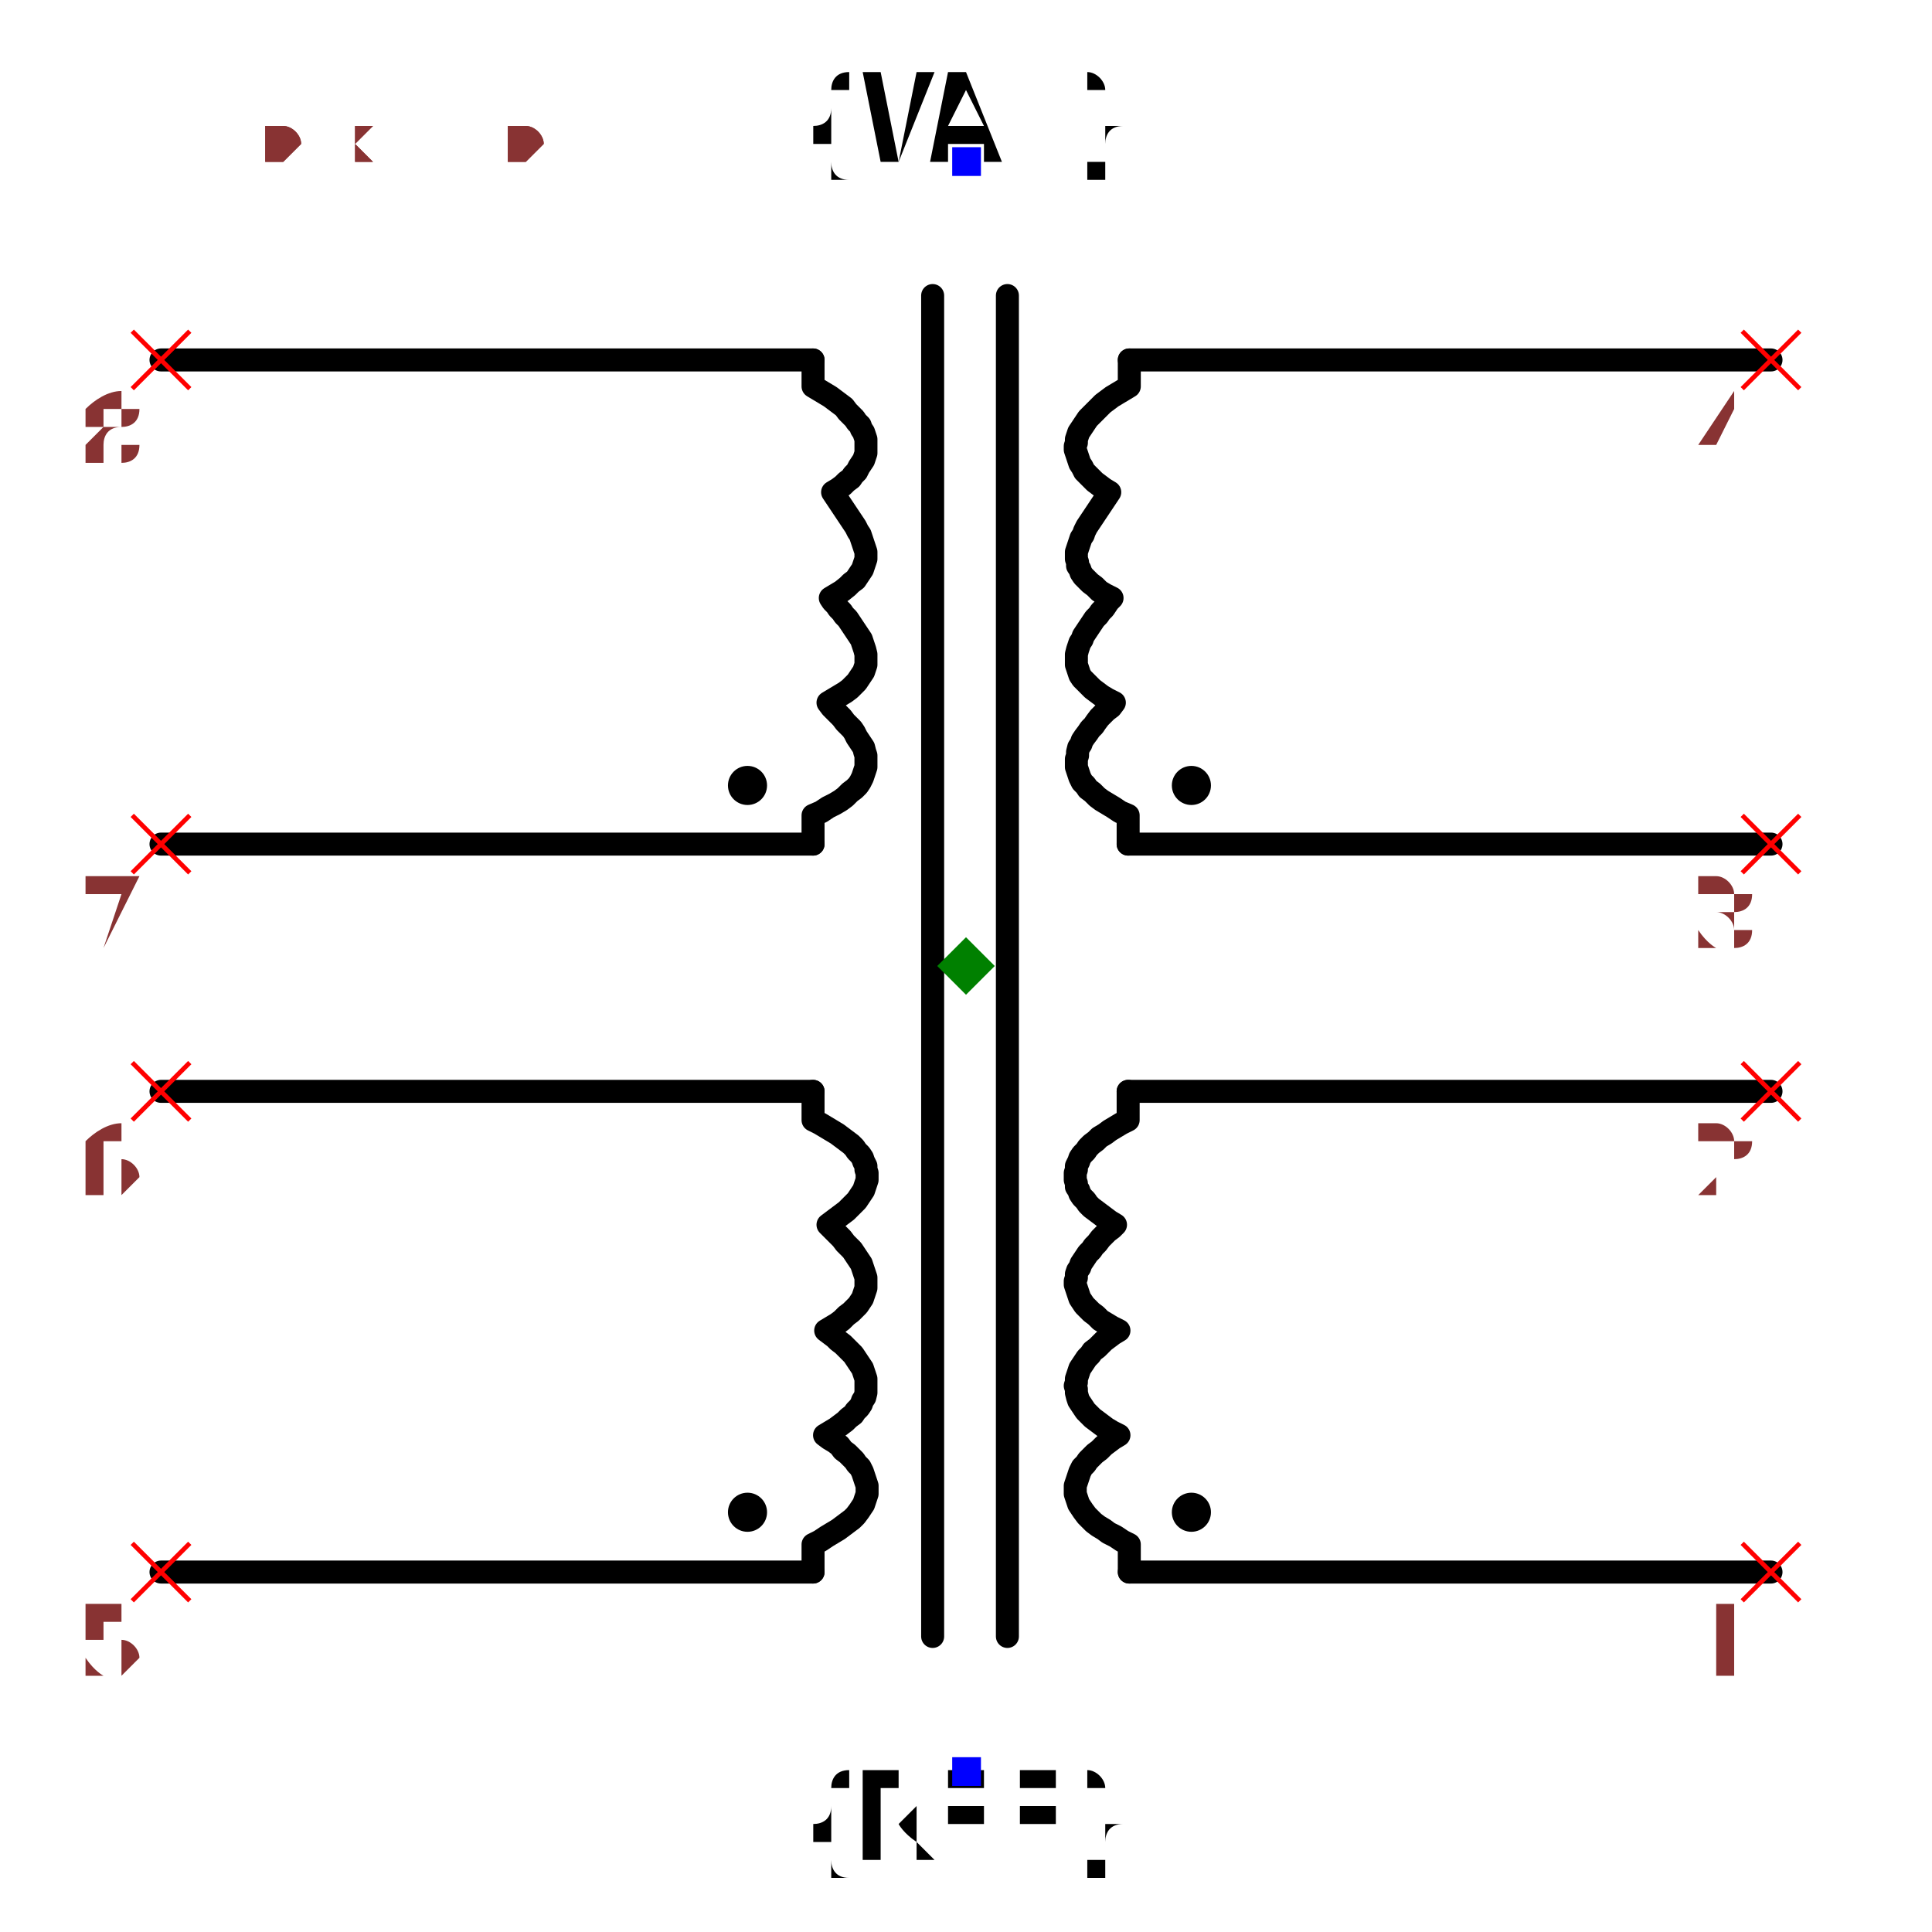
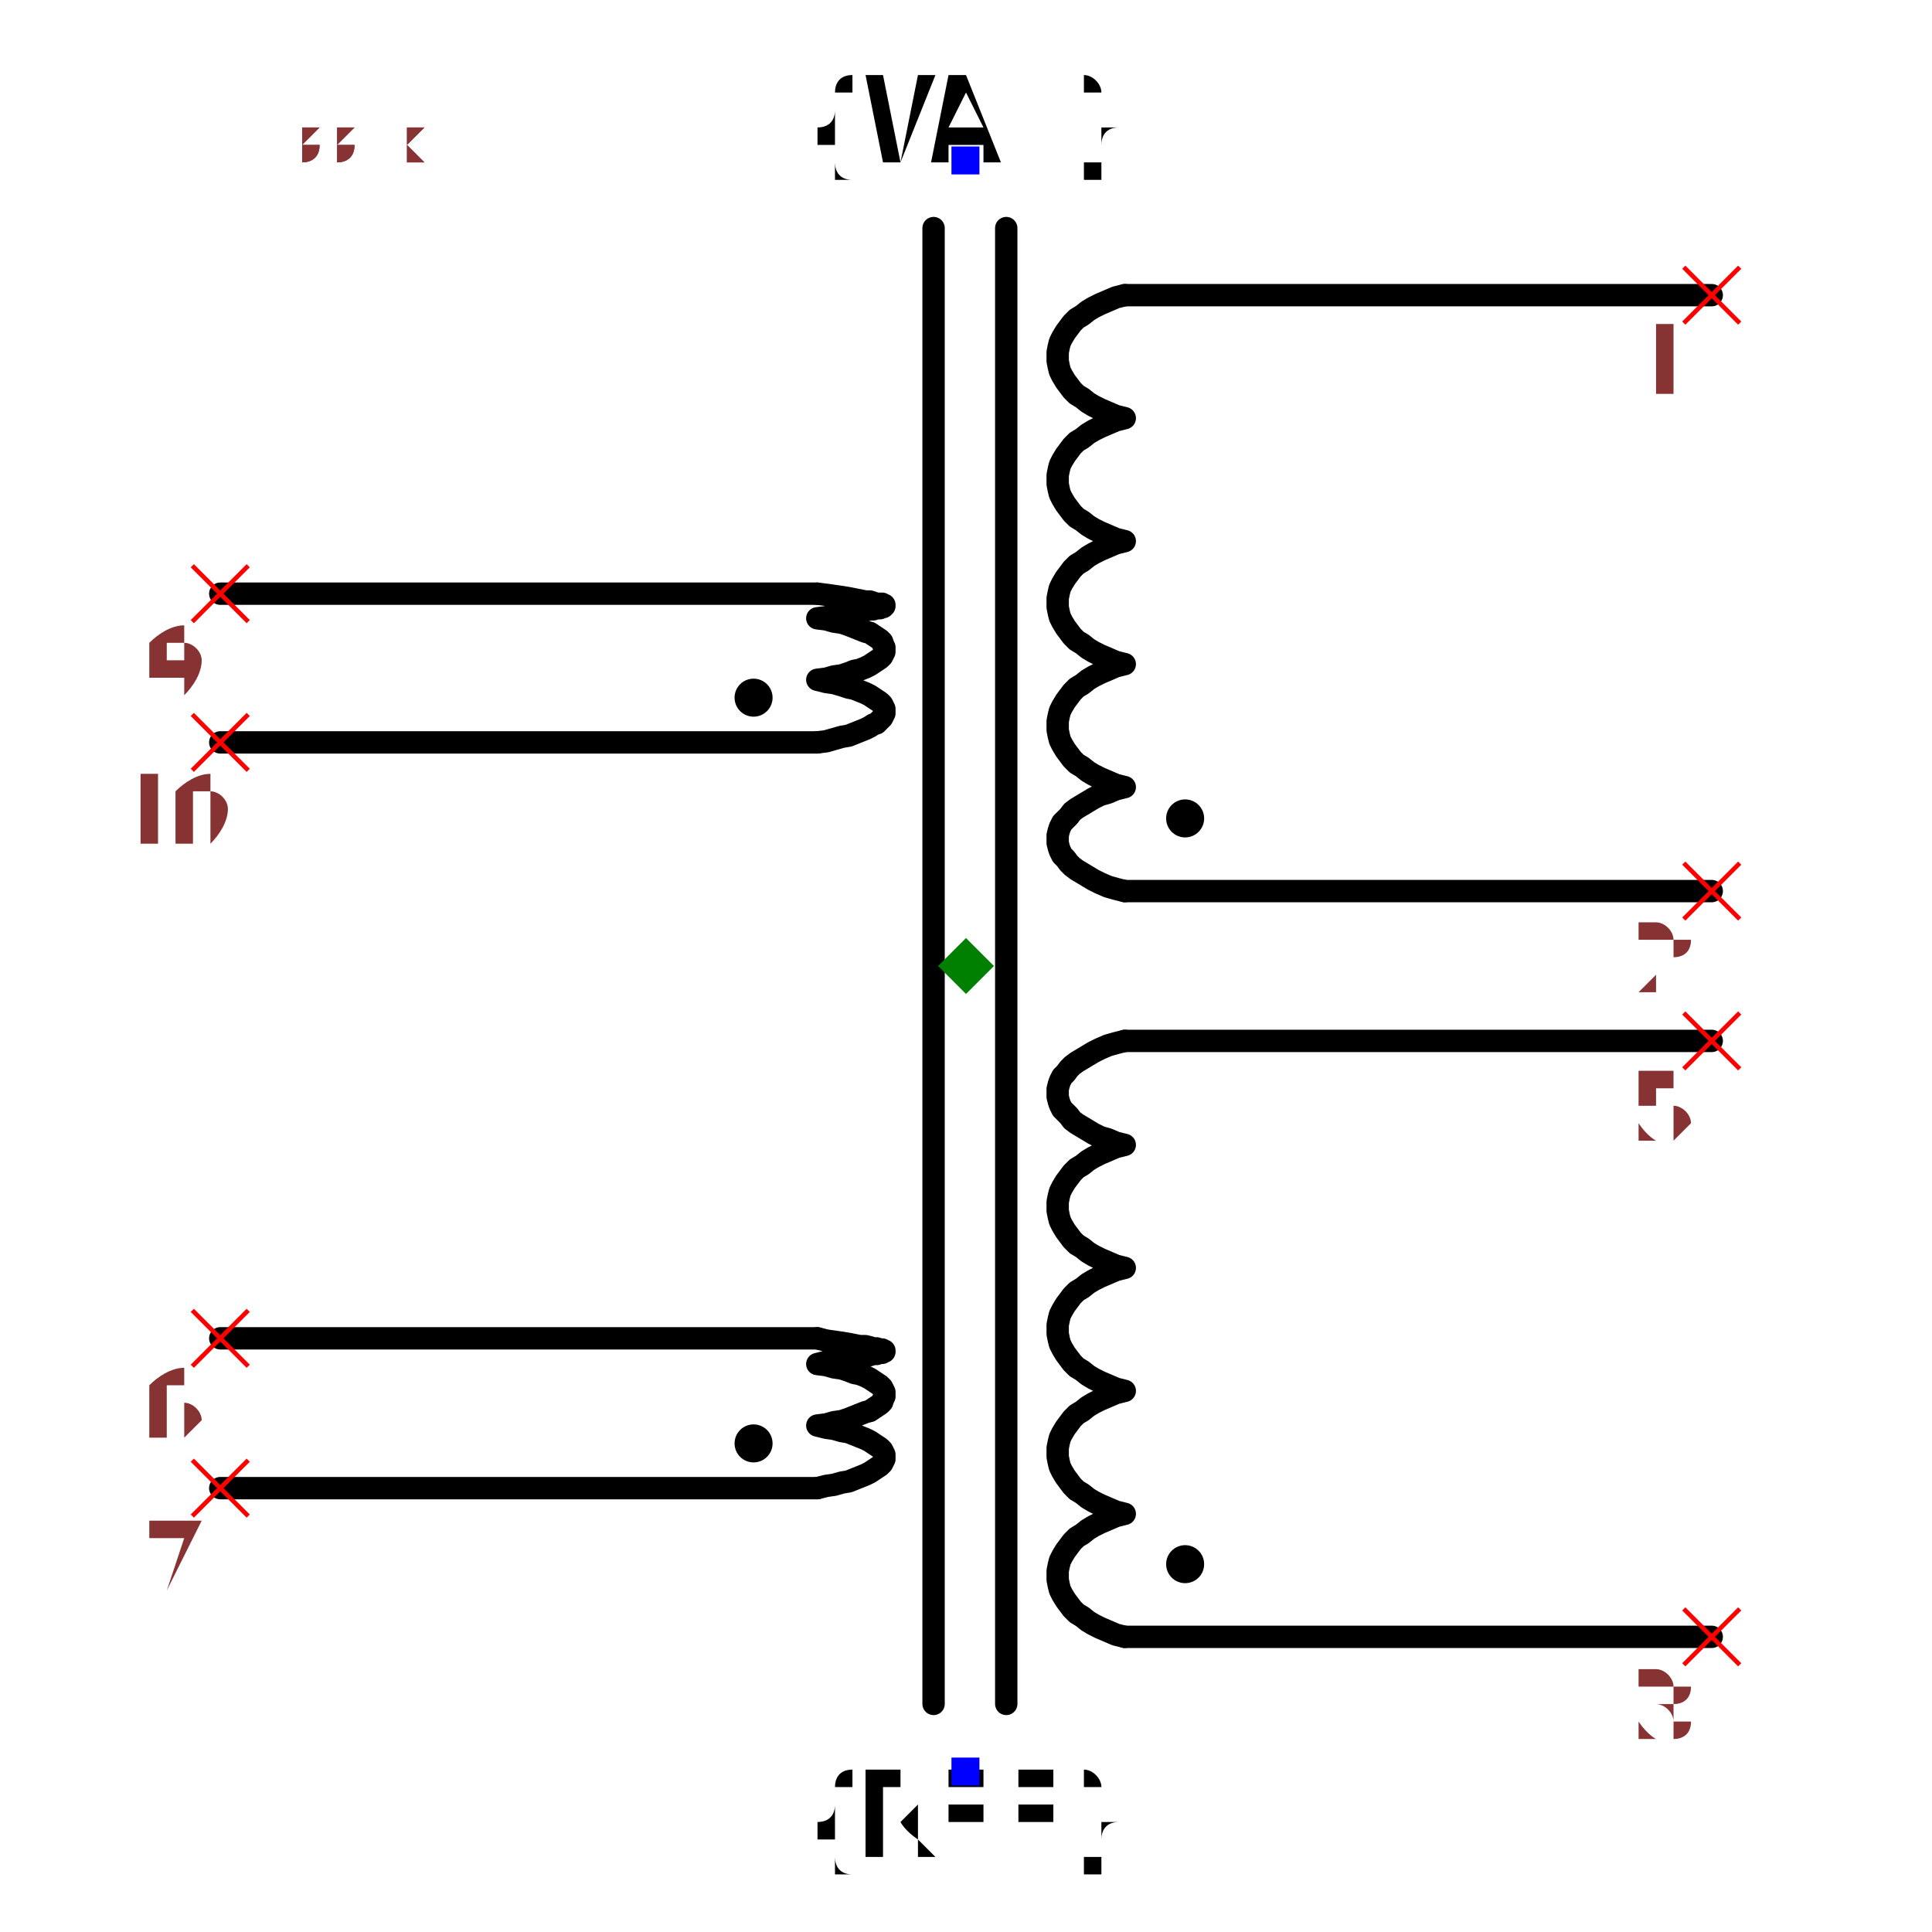
- <svg xmlns="http://www.w3.org/2000/svg" width="150" height="150" viewBox="-0.84 -0.84 1.68 1.68">
-   <path d="M0.7,0.527 L0.142,0.527" fill="none" stroke="black" stroke-width="0.02" stroke-linecap="round" stroke-linejoin="round" />
-   <path d="M0.142,0.527 L0.142,0.503 L0.142,0.503 L0.136,0.5 L0.13,0.496 L0.124,0.493 L0.12,0.49 L0.115,0.487 L0.111,0.484 L0.108,0.481 L0.105,0.478 L0.102,0.474 L0.1,0.471 L0.098,0.468 L0.097,0.465 L0.096,0.462 L0.095,0.459 L0.095,0.455 L0.095,0.452 L0.096,0.449 L0.097,0.446 L0.098,0.443 L0.099,0.44 L0.101,0.436 L0.104,0.433 L0.106,0.43 L0.109,0.427 L0.112,0.424 L0.116,0.421 L0.12,0.417 L0.124,0.414 L0.128,0.411 L0.133,0.408 L0.133,0.408 L0.133,0.408 L0.127,0.405 L0.122,0.402 L0.118,0.399 L0.114,0.396 L0.11,0.393 L0.107,0.39 L0.104,0.387 L0.102,0.384 L0.1,0.381 L0.098,0.378 L0.097,0.375 L0.096,0.371 L0.096,0.368 L0.095,0.365 L0.096,0.362 L0.096,0.359 L0.097,0.356 L0.098,0.353 L0.099,0.35 L0.101,0.347 L0.103,0.344 L0.105,0.341 L0.108,0.338 L0.11,0.335 L0.114,0.332 L0.117,0.329 L0.12,0.326 L0.124,0.323 L0.128,0.32 L0.133,0.317 L0.133,0.317 L0.133,0.317 L0.127,0.314 L0.122,0.311 L0.117,0.308 L0.113,0.304 L0.109,0.301 L0.106,0.298 L0.103,0.295 L0.101,0.292 L0.099,0.289 L0.098,0.286 L0.097,0.283 L0.096,0.28 L0.095,0.277 L0.095,0.274 L0.096,0.271 L0.096,0.268 L0.097,0.265 L0.099,0.262 L0.1,0.259 L0.102,0.256 L0.104,0.253 L0.106,0.25 L0.109,0.247 L0.111,0.244 L0.114,0.241 L0.117,0.237 L0.12,0.234 L0.123,0.231 L0.127,0.228 L0.13,0.225 L0.13,0.225 L0.13,0.225 L0.125,0.222 L0.121,0.219 L0.117,0.216 L0.113,0.213 L0.109,0.21 L0.106,0.207 L0.104,0.204 L0.101,0.201 L0.099,0.198 L0.098,0.195 L0.096,0.192 L0.096,0.189 L0.095,0.186 L0.095,0.183 L0.095,0.18 L0.096,0.177 L0.096,0.174 L0.098,0.17 L0.099,0.167 L0.101,0.164 L0.104,0.161 L0.106,0.158 L0.109,0.155 L0.113,0.152 L0.116,0.149 L0.121,0.146 L0.125,0.143 L0.13,0.14 L0.135,0.137 L0.141,0.134 L0.141,0.134 L0.141,0.109" fill="none" stroke="black" stroke-width="0.02" stroke-linecap="round" stroke-linejoin="round" />
-   <path d="M0.141,0.109 L0.7,0.109" fill="none" stroke="black" stroke-width="0.02" stroke-linecap="round" stroke-linejoin="round" />
-   <path d="M0.7,-0.106 L0.141,-0.106" fill="none" stroke="black" stroke-width="0.02" stroke-linecap="round" stroke-linejoin="round" />
-   <path d="M0.141,-0.106 L0.141,-0.131 L0.141,-0.131 L0.134,-0.134 L0.128,-0.138 L0.123,-0.141 L0.118,-0.144 L0.114,-0.147 L0.11,-0.151 L0.106,-0.154 L0.104,-0.157 L0.101,-0.16 L0.099,-0.164 L0.098,-0.167 L0.097,-0.17 L0.096,-0.173 L0.096,-0.177 L0.096,-0.18 L0.097,-0.183 L0.097,-0.186 L0.098,-0.19 L0.1,-0.193 L0.101,-0.196 L0.103,-0.199 L0.106,-0.203 L0.108,-0.206 L0.111,-0.209 L0.113,-0.212 L0.116,-0.216 L0.119,-0.219 L0.122,-0.222 L0.126,-0.225 L0.129,-0.229 L0.129,-0.229 L0.129,-0.229 L0.123,-0.232 L0.118,-0.235 L0.114,-0.238 L0.11,-0.241 L0.107,-0.244 L0.104,-0.247 L0.101,-0.25 L0.099,-0.253 L0.098,-0.256 L0.097,-0.259 L0.096,-0.262 L0.096,-0.265 L0.096,-0.268 L0.096,-0.271 L0.097,-0.275 L0.098,-0.278 L0.099,-0.281 L0.101,-0.284 L0.102,-0.287 L0.104,-0.29 L0.106,-0.293 L0.108,-0.296 L0.11,-0.299 L0.112,-0.302 L0.115,-0.305 L0.117,-0.308 L0.12,-0.311 L0.122,-0.314 L0.124,-0.317 L0.127,-0.32 L0.127,-0.32 L0.127,-0.32 L0.121,-0.323 L0.116,-0.326 L0.112,-0.33 L0.108,-0.333 L0.105,-0.336 L0.102,-0.339 L0.1,-0.342 L0.099,-0.345 L0.097,-0.348 L0.097,-0.351 L0.096,-0.354 L0.096,-0.357 L0.096,-0.36 L0.097,-0.363 L0.098,-0.366 L0.099,-0.369 L0.1,-0.372 L0.102,-0.375 L0.103,-0.378 L0.105,-0.382 L0.107,-0.385 L0.109,-0.388 L0.111,-0.391 L0.113,-0.394 L0.115,-0.397 L0.117,-0.4 L0.119,-0.403 L0.121,-0.406 L0.123,-0.409 L0.125,-0.412 L0.125,-0.412 L0.125,-0.412 L0.12,-0.415 L0.116,-0.418 L0.112,-0.421 L0.109,-0.424 L0.106,-0.427 L0.103,-0.43 L0.101,-0.434 L0.099,-0.437 L0.098,-0.44 L0.097,-0.443 L0.096,-0.446 L0.095,-0.449 L0.095,-0.452 L0.096,-0.455 L0.096,-0.458 L0.097,-0.461 L0.098,-0.464 L0.1,-0.467 L0.102,-0.47 L0.104,-0.473 L0.106,-0.476 L0.109,-0.479 L0.112,-0.482 L0.116,-0.486 L0.119,-0.489 L0.123,-0.492 L0.127,-0.495 L0.132,-0.498 L0.137,-0.501 L0.142,-0.504 L0.142,-0.504 L0.142,-0.527" fill="none" stroke="black" stroke-width="0.02" stroke-linecap="round" stroke-linejoin="round" />
-   <path d="M0.142,-0.527 L0.7,-0.527" fill="none" stroke="black" stroke-width="0.02" stroke-linecap="round" stroke-linejoin="round" />
-   <path d="M-0.7,0.527 L-0.133,0.527" fill="none" stroke="black" stroke-width="0.02" stroke-linecap="round" stroke-linejoin="round" />
-   <path d="M-0.133,0.527 L-0.133,0.503 L-0.133,0.503 L-0.127,0.5 L-0.121,0.496 L-0.116,0.493 L-0.111,0.49 L-0.107,0.487 L-0.103,0.484 L-0.099,0.481 L-0.096,0.478 L-0.093,0.474 L-0.091,0.471 L-0.089,0.468 L-0.088,0.465 L-0.087,0.462 L-0.086,0.459 L-0.086,0.455 L-0.086,0.452 L-0.087,0.449 L-0.088,0.446 L-0.089,0.443 L-0.09,0.44 L-0.092,0.436 L-0.095,0.433 L-0.097,0.43 L-0.1,0.427 L-0.103,0.424 L-0.107,0.421 L-0.11,0.417 L-0.114,0.414 L-0.119,0.411 L-0.123,0.408 L-0.123,0.408 L-0.123,0.408 L-0.118,0.405 L-0.113,0.402 L-0.109,0.399 L-0.105,0.396 L-0.102,0.393 L-0.098,0.39 L-0.096,0.387 L-0.093,0.384 L-0.091,0.381 L-0.09,0.378 L-0.088,0.375 L-0.087,0.371 L-0.087,0.368 L-0.087,0.365 L-0.087,0.362 L-0.087,0.359 L-0.088,0.356 L-0.089,0.353 L-0.09,0.35 L-0.092,0.347 L-0.094,0.344 L-0.096,0.341 L-0.098,0.338 L-0.101,0.335 L-0.104,0.332 L-0.107,0.329 L-0.111,0.326 L-0.114,0.323 L-0.118,0.32 L-0.122,0.317 L-0.122,0.317 L-0.122,0.317 L-0.117,0.314 L-0.112,0.311 L-0.108,0.308 L-0.104,0.304 L-0.1,0.301 L-0.097,0.298 L-0.094,0.295 L-0.092,0.292 L-0.09,0.289 L-0.089,0.286 L-0.088,0.283 L-0.087,0.28 L-0.087,0.277 L-0.087,0.274 L-0.087,0.271 L-0.088,0.268 L-0.089,0.265 L-0.09,0.262 L-0.091,0.259 L-0.093,0.256 L-0.095,0.253 L-0.097,0.25 L-0.099,0.247 L-0.102,0.244 L-0.105,0.241 L-0.108,0.237 L-0.111,0.234 L-0.114,0.231 L-0.117,0.228 L-0.12,0.225 L-0.12,0.225 L-0.12,0.225 L-0.116,0.222 L-0.112,0.219 L-0.108,0.216 L-0.104,0.213 L-0.101,0.21 L-0.098,0.207 L-0.095,0.204 L-0.093,0.201 L-0.091,0.198 L-0.089,0.195 L-0.088,0.192 L-0.087,0.189 L-0.086,0.186 L-0.086,0.183 L-0.086,0.18 L-0.087,0.177 L-0.087,0.174 L-0.089,0.17 L-0.09,0.167 L-0.092,0.164 L-0.095,0.161 L-0.097,0.158 L-0.1,0.155 L-0.104,0.152 L-0.108,0.149 L-0.112,0.146 L-0.117,0.143 L-0.122,0.14 L-0.127,0.137 L-0.133,0.134 L-0.133,0.134 L-0.133,0.109" fill="none" stroke="black" stroke-width="0.02" stroke-linecap="round" stroke-linejoin="round" />
-   <path d="M-0.133,0.109 L-0.7,0.109" fill="none" stroke="black" stroke-width="0.02" stroke-linecap="round" stroke-linejoin="round" />
-   <path d="M-0.7,-0.106 L-0.133,-0.106" fill="none" stroke="black" stroke-width="0.02" stroke-linecap="round" stroke-linejoin="round" />
-   <path d="M-0.133,-0.106 L-0.133,-0.131 L-0.133,-0.131 L-0.126,-0.134 L-0.12,-0.138 L-0.114,-0.141 L-0.109,-0.144 L-0.105,-0.147 L-0.101,-0.151 L-0.097,-0.154 L-0.094,-0.157 L-0.092,-0.16 L-0.09,-0.164 L-0.089,-0.167 L-0.088,-0.17 L-0.087,-0.173 L-0.087,-0.177 L-0.087,-0.18 L-0.087,-0.183 L-0.088,-0.186 L-0.089,-0.19 L-0.091,-0.193 L-0.093,-0.196 L-0.095,-0.199 L-0.097,-0.203 L-0.099,-0.206 L-0.102,-0.209 L-0.105,-0.212 L-0.108,-0.216 L-0.111,-0.219 L-0.114,-0.222 L-0.117,-0.225 L-0.12,-0.229 L-0.12,-0.229 L-0.12,-0.229 L-0.115,-0.232 L-0.11,-0.235 L-0.105,-0.238 L-0.101,-0.241 L-0.098,-0.244 L-0.095,-0.247 L-0.093,-0.25 L-0.091,-0.253 L-0.089,-0.256 L-0.088,-0.259 L-0.087,-0.262 L-0.087,-0.265 L-0.087,-0.268 L-0.087,-0.271 L-0.088,-0.275 L-0.089,-0.278 L-0.09,-0.281 L-0.091,-0.284 L-0.093,-0.287 L-0.095,-0.29 L-0.097,-0.293 L-0.099,-0.296 L-0.101,-0.299 L-0.103,-0.302 L-0.106,-0.305 L-0.108,-0.308 L-0.111,-0.311 L-0.113,-0.314 L-0.116,-0.317 L-0.118,-0.32 L-0.118,-0.32 L-0.118,-0.32 L-0.113,-0.323 L-0.108,-0.326 L-0.103,-0.33 L-0.1,-0.333 L-0.096,-0.336 L-0.094,-0.339 L-0.092,-0.342 L-0.09,-0.345 L-0.089,-0.348 L-0.088,-0.351 L-0.087,-0.354 L-0.087,-0.357 L-0.087,-0.36 L-0.088,-0.363 L-0.089,-0.366 L-0.09,-0.369 L-0.091,-0.372 L-0.092,-0.375 L-0.094,-0.378 L-0.096,-0.382 L-0.098,-0.385 L-0.1,-0.388 L-0.102,-0.391 L-0.104,-0.394 L-0.106,-0.397 L-0.108,-0.4 L-0.11,-0.403 L-0.112,-0.406 L-0.114,-0.409 L-0.116,-0.412 L-0.116,-0.412 L-0.116,-0.412 L-0.111,-0.415 L-0.107,-0.418 L-0.104,-0.421 L-0.1,-0.424 L-0.098,-0.427 L-0.095,-0.43 L-0.093,-0.434 L-0.091,-0.437 L-0.089,-0.44 L-0.088,-0.443 L-0.087,-0.446 L-0.087,-0.449 L-0.087,-0.452 L-0.087,-0.455 L-0.087,-0.458 L-0.088,-0.461 L-0.089,-0.464 L-0.091,-0.467 L-0.092,-0.47 L-0.095,-0.473 L-0.097,-0.476 L-0.1,-0.479 L-0.103,-0.482 L-0.106,-0.486 L-0.11,-0.489 L-0.114,-0.492 L-0.118,-0.495 L-0.123,-0.498 L-0.128,-0.501 L-0.133,-0.504 L-0.133,-0.504 L-0.133,-0.527" fill="none" stroke="black" stroke-width="0.02" stroke-linecap="round" stroke-linejoin="round" />
-   <path d="M-0.133,-0.527 L-0.7,-0.527" fill="none" stroke="black" stroke-width="0.02" stroke-linecap="round" stroke-linejoin="round" />
-   <path d="M0.036,0.583 L0.036,-0.583" fill="none" stroke="black" stroke-width="0.02" stroke-linecap="round" stroke-linejoin="round" />
-   <path d="M-0.029,0.583 L-0.029,-0.583" fill="none" stroke="black" stroke-width="0.02" stroke-linecap="round" stroke-linejoin="round" />
-   <text x="3.0776988086534604e-16" y="0.7" dx="0" dy="0.075" text-anchor="middle" style="font: 0.1px monospace; fill: black">{REF}</text>
-   <rect x="-0.012" y="0.688" width="0.025" height="0.025" fill="blue" />
-   <text x="1.3631932898471658e-16" y="-0.7" dx="0" dy="0" text-anchor="middle" style="font: 0.1px monospace; fill: black">{VAL}</text>
-   <rect x="-0.012" y="-0.712" width="0.025" height="0.025" fill="blue" />
-   <circle cx="0.196" cy="0.475" r="0.017" fill="black" />
-   <circle cx="-0.19" cy="0.475" r="0.017" fill="black" />
-   <circle cx="0.196" cy="-0.157" r="0.017" fill="black" />
-   <circle cx="-0.19" cy="-0.157" r="0.017" fill="black" />
-   <line x1="0.675" y1="-0.552" x2="0.725" y2="-0.502" stroke="red" stroke-width="0.004" />
-   <line x1="0.675" y1="-0.502" x2="0.725" y2="-0.552" stroke="red" stroke-width="0.004" />
-   <text x="0.66" y="-0.437" text-anchor="middle" style="font: 0.08px monospace; fill: #833;">4</text>
-   <line x1="0.675" y1="-0.131" x2="0.725" y2="-0.081" stroke="red" stroke-width="0.004" />
-   <line x1="0.675" y1="-0.081" x2="0.725" y2="-0.131" stroke="red" stroke-width="0.004" />
-   <text x="0.66" y="-0.016" text-anchor="middle" style="font: 0.08px monospace; fill: #833;">3</text>
-   <line x1="0.675" y1="0.084" x2="0.725" y2="0.134" stroke="red" stroke-width="0.004" />
-   <line x1="0.675" y1="0.134" x2="0.725" y2="0.084" stroke="red" stroke-width="0.004" />
-   <text x="0.66" y="0.199" text-anchor="middle" style="font: 0.08px monospace; fill: #833;">2</text>
-   <line x1="0.675" y1="0.502" x2="0.725" y2="0.552" stroke="red" stroke-width="0.004" />
-   <line x1="0.675" y1="0.552" x2="0.725" y2="0.502" stroke="red" stroke-width="0.004" />
-   <text x="0.66" y="0.617" text-anchor="middle" style="font: 0.08px monospace; fill: #833;">1</text>
-   <line x1="-0.725" y1="-0.552" x2="-0.675" y2="-0.502" stroke="red" stroke-width="0.004" />
-   <line x1="-0.725" y1="-0.502" x2="-0.675" y2="-0.552" stroke="red" stroke-width="0.004" />
-   <text x="-0.74" y="-0.437" text-anchor="middle" style="font: 0.08px monospace; fill: #833;">8</text>
-   <line x1="-0.725" y1="-0.131" x2="-0.675" y2="-0.081" stroke="red" stroke-width="0.004" />
-   <line x1="-0.725" y1="-0.081" x2="-0.675" y2="-0.131" stroke="red" stroke-width="0.004" />
-   <text x="-0.74" y="-0.016" text-anchor="middle" style="font: 0.08px monospace; fill: #833;">7</text>
-   <line x1="-0.725" y1="0.084" x2="-0.675" y2="0.134" stroke="red" stroke-width="0.004" />
-   <line x1="-0.725" y1="0.134" x2="-0.675" y2="0.084" stroke="red" stroke-width="0.004" />
-   <text x="-0.74" y="0.199" text-anchor="middle" style="font: 0.08px monospace; fill: #833;">6</text>
-   <line x1="-0.725" y1="0.502" x2="-0.675" y2="0.552" stroke="red" stroke-width="0.004" />
-   <line x1="-0.725" y1="0.552" x2="-0.675" y2="0.502" stroke="red" stroke-width="0.004" />
-   <text x="-0.74" y="0.617" text-anchor="middle" style="font: 0.08px monospace; fill: #833;">5</text>
-   <path d="M 1.1102230246251565e-16 -0.025 L 0.025 1.1102230246251565e-16 L 1.1102230246251565e-16 0.025 L -0.025 1.1102230246251565e-16 Z" fill="green" />
-   <text x="-0.7" y="-0.7" style="font: 0.05px monospace; fill: #833;">1.40 x 1.40</text>
-   <text x="-0.7" y="-0.75" dy="-0.15" style="font: 0.05px monospace; fill: #833;">4 [primary2_end]</text>
-   <text x="-0.7" y="-0.8" dy="-0.15" style="font: 0.05px monospace; fill: #833;">3 [primary2_start]</text>
-   <text x="-0.7" y="-0.85" dy="-0.15" style="font: 0.05px monospace; fill: #833;">2 [primary1_end]</text>
-   <text x="-0.7" y="-0.9" dy="-0.15" style="font: 0.05px monospace; fill: #833;">1 [primary1_start]</text>
-   <text x="-0.7" y="-0.95" dy="-0.15" style="font: 0.05px monospace; fill: #833;">8 [secondary2_end]</text>
-   <text x="-0.7" y="-1" dy="-0.15" style="font: 0.05px monospace; fill: #833;">7 [secondary2_start]</text>
-   <text x="-0.7" y="-1.05" dy="-0.15" style="font: 0.05px monospace; fill: #833;">6 [secondary1_end]</text>
-   <text x="-0.7" y="-1.1" dy="-0.15" style="font: 0.05px monospace; fill: #833;">5 [secondary1_start]</text>
-   <text x="-0.7" y="-0.7" style="font: 0.05px monospace; fill: #833;">1.40 x 1.40</text>
-   <text x="-0.7" y="-0.75" dy="-0.15" style="font: 0.05px monospace; fill: #833;">4 [primary2_end]</text>
-   <text x="-0.7" y="-0.8" dy="-0.15" style="font: 0.05px monospace; fill: #833;">3 [primary2_start]</text>
-   <text x="-0.7" y="-0.85" dy="-0.15" style="font: 0.05px monospace; fill: #833;">2 [primary1_end]</text>
-   <text x="-0.7" y="-0.9" dy="-0.15" style="font: 0.05px monospace; fill: #833;">1 [primary1_start]</text>
-   <text x="-0.7" y="-0.95" dy="-0.15" style="font: 0.05px monospace; fill: #833;">8 [secondary2_end]</text>
-   <text x="-0.7" y="-1" dy="-0.15" style="font: 0.05px monospace; fill: #833;">7 [secondary2_start]</text>
-   <text x="-0.7" y="-1.05" dy="-0.15" style="font: 0.05px monospace; fill: #833;">6 [secondary1_end]</text>
-   <text x="-0.7" y="-1.1" dy="-0.15" style="font: 0.05px monospace; fill: #833;">5 [secondary1_start]</text>
+ <svg xmlns="http://www.w3.org/2000/svg" width="150" height="150" viewBox="-0.8 -0.864 1.6 1.728">
+   <path d="M0.667,0.6 L0.142,0.6" fill="none" stroke="black" stroke-width="0.02" stroke-linecap="round" stroke-linejoin="round" />
+   <path d="M0.142,0.6 L0.142,0.6 L0.134,0.598 L0.127,0.595 L0.12,0.592 L0.114,0.589 L0.109,0.586 L0.104,0.582 L0.099,0.579 L0.095,0.575 L0.092,0.571 L0.089,0.567 L0.086,0.562 L0.084,0.558 L0.083,0.554 L0.082,0.549 L0.082,0.545 L0.082,0.541 L0.083,0.536 L0.084,0.532 L0.086,0.528 L0.089,0.523 L0.092,0.519 L0.095,0.515 L0.099,0.511 L0.104,0.508 L0.109,0.504 L0.114,0.501 L0.12,0.498 L0.127,0.495 L0.134,0.492 L0.142,0.49 L0.142,0.49 L0.142,0.49 L0.134,0.488 L0.127,0.485 L0.12,0.482 L0.114,0.479 L0.109,0.476 L0.104,0.472 L0.099,0.469 L0.095,0.465 L0.092,0.461 L0.089,0.457 L0.086,0.452 L0.084,0.448 L0.083,0.444 L0.082,0.439 L0.082,0.435 L0.082,0.431 L0.083,0.426 L0.084,0.422 L0.086,0.418 L0.089,0.413 L0.092,0.409 L0.095,0.405 L0.099,0.401 L0.104,0.398 L0.109,0.394 L0.114,0.391 L0.12,0.388 L0.127,0.385 L0.134,0.382 L0.142,0.38 L0.142,0.38 L0.142,0.38 L0.134,0.378 L0.127,0.375 L0.12,0.372 L0.114,0.369 L0.109,0.366 L0.104,0.362 L0.099,0.359 L0.095,0.355 L0.092,0.351 L0.089,0.347 L0.086,0.342 L0.084,0.338 L0.083,0.334 L0.082,0.329 L0.082,0.325 L0.082,0.321 L0.083,0.316 L0.084,0.312 L0.086,0.308 L0.089,0.303 L0.092,0.299 L0.095,0.295 L0.099,0.291 L0.104,0.288 L0.109,0.284 L0.114,0.281 L0.12,0.278 L0.127,0.275 L0.134,0.272 L0.142,0.27 L0.142,0.27 L0.142,0.27 L0.134,0.268 L0.127,0.265 L0.12,0.262 L0.114,0.259 L0.109,0.256 L0.104,0.252 L0.099,0.249 L0.095,0.245 L0.092,0.241 L0.089,0.237 L0.086,0.232 L0.084,0.228 L0.083,0.224 L0.082,0.219 L0.082,0.215 L0.082,0.211 L0.083,0.206 L0.084,0.202 L0.086,0.198 L0.089,0.193 L0.092,0.189 L0.095,0.185 L0.099,0.181 L0.104,0.178 L0.109,0.174 L0.114,0.171 L0.12,0.168 L0.127,0.165 L0.134,0.162 L0.142,0.16 L0.142,0.16 L0.142,0.16 L0.134,0.158 L0.127,0.155 L0.12,0.153 L0.114,0.15 L0.109,0.147 L0.104,0.144 L0.099,0.141 L0.095,0.138 L0.092,0.134 L0.089,0.131 L0.086,0.128 L0.084,0.124 L0.083,0.121 L0.082,0.117 L0.082,0.113 L0.082,0.11 L0.083,0.106 L0.084,0.103 L0.086,0.099 L0.089,0.096 L0.092,0.092 L0.095,0.089 L0.099,0.086 L0.104,0.083 L0.109,0.08 L0.114,0.077 L0.12,0.074 L0.127,0.071 L0.134,0.069 L0.142,0.067 L0.142,0.067" fill="none" stroke="black" stroke-width="0.02" stroke-linecap="round" stroke-linejoin="round" />
+   <path d="M0.142,0.067 L0.667,0.067" fill="none" stroke="black" stroke-width="0.02" stroke-linecap="round" stroke-linejoin="round" />
+   <path d="M0.667,-0.067 L0.142,-0.067" fill="none" stroke="black" stroke-width="0.02" stroke-linecap="round" stroke-linejoin="round" />
+   <path d="M0.142,-0.067 L0.142,-0.067 L0.134,-0.069 L0.127,-0.071 L0.12,-0.074 L0.114,-0.077 L0.109,-0.08 L0.104,-0.083 L0.099,-0.086 L0.095,-0.089 L0.092,-0.092 L0.089,-0.096 L0.086,-0.099 L0.084,-0.103 L0.083,-0.106 L0.082,-0.11 L0.082,-0.113 L0.082,-0.117 L0.083,-0.121 L0.084,-0.124 L0.086,-0.128 L0.089,-0.131 L0.092,-0.134 L0.095,-0.138 L0.099,-0.141 L0.104,-0.144 L0.109,-0.147 L0.114,-0.15 L0.12,-0.153 L0.127,-0.155 L0.134,-0.158 L0.142,-0.16 L0.142,-0.16 L0.142,-0.16 L0.134,-0.162 L0.127,-0.165 L0.12,-0.168 L0.114,-0.171 L0.109,-0.174 L0.104,-0.178 L0.099,-0.181 L0.095,-0.185 L0.092,-0.189 L0.089,-0.193 L0.086,-0.198 L0.084,-0.202 L0.083,-0.206 L0.082,-0.211 L0.082,-0.215 L0.082,-0.219 L0.083,-0.224 L0.084,-0.228 L0.086,-0.232 L0.089,-0.237 L0.092,-0.241 L0.095,-0.245 L0.099,-0.249 L0.104,-0.252 L0.109,-0.256 L0.114,-0.259 L0.12,-0.262 L0.127,-0.265 L0.134,-0.268 L0.142,-0.27 L0.142,-0.27 L0.142,-0.27 L0.134,-0.272 L0.127,-0.275 L0.12,-0.278 L0.114,-0.281 L0.109,-0.284 L0.104,-0.288 L0.099,-0.291 L0.095,-0.295 L0.092,-0.299 L0.089,-0.303 L0.086,-0.308 L0.084,-0.312 L0.083,-0.316 L0.082,-0.321 L0.082,-0.325 L0.082,-0.329 L0.083,-0.334 L0.084,-0.338 L0.086,-0.342 L0.089,-0.347 L0.092,-0.351 L0.095,-0.355 L0.099,-0.359 L0.104,-0.362 L0.109,-0.366 L0.114,-0.369 L0.12,-0.372 L0.127,-0.375 L0.134,-0.378 L0.142,-0.38 L0.142,-0.38 L0.142,-0.38 L0.134,-0.382 L0.127,-0.385 L0.12,-0.388 L0.114,-0.391 L0.109,-0.394 L0.104,-0.398 L0.099,-0.401 L0.095,-0.405 L0.092,-0.409 L0.089,-0.413 L0.086,-0.418 L0.084,-0.422 L0.083,-0.426 L0.082,-0.431 L0.082,-0.435 L0.082,-0.439 L0.083,-0.444 L0.084,-0.448 L0.086,-0.452 L0.089,-0.457 L0.092,-0.461 L0.095,-0.465 L0.099,-0.469 L0.104,-0.472 L0.109,-0.476 L0.114,-0.479 L0.12,-0.482 L0.127,-0.485 L0.134,-0.488 L0.142,-0.49 L0.142,-0.49 L0.142,-0.49 L0.134,-0.492 L0.127,-0.495 L0.12,-0.498 L0.114,-0.501 L0.109,-0.504 L0.104,-0.508 L0.099,-0.511 L0.095,-0.515 L0.092,-0.519 L0.089,-0.523 L0.086,-0.528 L0.084,-0.532 L0.083,-0.536 L0.082,-0.541 L0.082,-0.545 L0.082,-0.549 L0.083,-0.554 L0.084,-0.558 L0.086,-0.562 L0.089,-0.567 L0.092,-0.571 L0.095,-0.575 L0.099,-0.579 L0.104,-0.582 L0.109,-0.586 L0.114,-0.589 L0.12,-0.592 L0.127,-0.595 L0.134,-0.598 L0.142,-0.6 L0.142,-0.6" fill="none" stroke="black" stroke-width="0.02" stroke-linecap="round" stroke-linejoin="round" />
+   <path d="M0.142,-0.6 L0.667,-0.6" fill="none" stroke="black" stroke-width="0.02" stroke-linecap="round" stroke-linejoin="round" />
+   <path d="M-0.667,0.467 L-0.133,0.467" fill="none" stroke="black" stroke-width="0.02" stroke-linecap="round" stroke-linejoin="round" />
+   <path d="M-0.133,0.467 L-0.133,0.467 L-0.125,0.465 L-0.118,0.464 L-0.111,0.462 L-0.105,0.461 L-0.1,0.459 L-0.095,0.457 L-0.09,0.455 L-0.086,0.453 L-0.083,0.451 L-0.08,0.449 L-0.077,0.447 L-0.075,0.445 L-0.074,0.443 L-0.073,0.441 L-0.073,0.439 L-0.073,0.437 L-0.074,0.435 L-0.075,0.433 L-0.077,0.431 L-0.08,0.429 L-0.083,0.427 L-0.086,0.425 L-0.09,0.423 L-0.095,0.421 L-0.1,0.419 L-0.105,0.417 L-0.111,0.416 L-0.118,0.414 L-0.125,0.413 L-0.133,0.411 L-0.133,0.411 L-0.133,0.411 L-0.125,0.41 L-0.118,0.408 L-0.111,0.407 L-0.105,0.405 L-0.1,0.403 L-0.095,0.401 L-0.09,0.399 L-0.086,0.398 L-0.083,0.396 L-0.08,0.394 L-0.077,0.392 L-0.075,0.39 L-0.074,0.387 L-0.073,0.385 L-0.073,0.383 L-0.073,0.381 L-0.074,0.379 L-0.075,0.377 L-0.077,0.375 L-0.08,0.373 L-0.083,0.371 L-0.086,0.369 L-0.09,0.367 L-0.095,0.365 L-0.1,0.364 L-0.105,0.362 L-0.111,0.36 L-0.118,0.359 L-0.125,0.357 L-0.133,0.356 L-0.133,0.356 L-0.133,0.356 L-0.125,0.354 L-0.118,0.353 L-0.111,0.352 L-0.105,0.351 L-0.1,0.35 L-0.095,0.349 L-0.09,0.349 L-0.086,0.348 L-0.083,0.347 L-0.08,0.347 L-0.077,0.346 L-0.075,0.346 L-0.074,0.345 L-0.073,0.345 L-0.073,0.344 L-0.073,0.344 L-0.074,0.344 L-0.075,0.343 L-0.077,0.343 L-0.08,0.342 L-0.083,0.342 L-0.086,0.341 L-0.09,0.34 L-0.095,0.34 L-0.1,0.339 L-0.105,0.338 L-0.111,0.337 L-0.118,0.336 L-0.125,0.335 L-0.133,0.333 L-0.133,0.333" fill="none" stroke="black" stroke-width="0.02" stroke-linecap="round" stroke-linejoin="round" />
+   <path d="M-0.133,0.333 L-0.667,0.333" fill="none" stroke="black" stroke-width="0.02" stroke-linecap="round" stroke-linejoin="round" />
+   <path d="M-0.667,-0.2 L-0.133,-0.2" fill="none" stroke="black" stroke-width="0.02" stroke-linecap="round" stroke-linejoin="round" />
+   <path d="M-0.133,-0.2 L-0.133,-0.2 L-0.125,-0.201 L-0.118,-0.203 L-0.111,-0.205 L-0.105,-0.206 L-0.1,-0.208 L-0.095,-0.21 L-0.09,-0.212 L-0.086,-0.214 L-0.083,-0.216 L-0.08,-0.217 L-0.077,-0.22 L-0.075,-0.222 L-0.074,-0.224 L-0.073,-0.226 L-0.073,-0.228 L-0.073,-0.23 L-0.074,-0.232 L-0.075,-0.234 L-0.077,-0.236 L-0.08,-0.238 L-0.083,-0.24 L-0.086,-0.242 L-0.09,-0.244 L-0.095,-0.246 L-0.1,-0.248 L-0.105,-0.249 L-0.111,-0.251 L-0.118,-0.253 L-0.125,-0.254 L-0.133,-0.256 L-0.133,-0.256 L-0.133,-0.256 L-0.125,-0.257 L-0.118,-0.259 L-0.111,-0.26 L-0.105,-0.262 L-0.1,-0.264 L-0.095,-0.265 L-0.09,-0.267 L-0.086,-0.269 L-0.083,-0.271 L-0.08,-0.273 L-0.077,-0.275 L-0.075,-0.277 L-0.074,-0.279 L-0.073,-0.281 L-0.073,-0.283 L-0.073,-0.285 L-0.074,-0.287 L-0.075,-0.29 L-0.077,-0.292 L-0.08,-0.294 L-0.083,-0.296 L-0.086,-0.298 L-0.09,-0.299 L-0.095,-0.301 L-0.1,-0.303 L-0.105,-0.305 L-0.111,-0.307 L-0.118,-0.308 L-0.125,-0.31 L-0.133,-0.311 L-0.133,-0.311 L-0.133,-0.311 L-0.125,-0.312 L-0.118,-0.314 L-0.111,-0.315 L-0.105,-0.316 L-0.1,-0.317 L-0.095,-0.317 L-0.09,-0.318 L-0.086,-0.319 L-0.083,-0.319 L-0.08,-0.32 L-0.077,-0.32 L-0.075,-0.321 L-0.074,-0.321 L-0.073,-0.322 L-0.073,-0.322 L-0.073,-0.323 L-0.074,-0.323 L-0.075,-0.324 L-0.077,-0.324 L-0.08,-0.324 L-0.083,-0.325 L-0.086,-0.326 L-0.09,-0.326 L-0.095,-0.327 L-0.1,-0.328 L-0.105,-0.329 L-0.111,-0.33 L-0.118,-0.331 L-0.125,-0.332 L-0.133,-0.333 L-0.133,-0.333" fill="none" stroke="black" stroke-width="0.02" stroke-linecap="round" stroke-linejoin="round" />
+   <path d="M-0.133,-0.333 L-0.667,-0.333" fill="none" stroke="black" stroke-width="0.02" stroke-linecap="round" stroke-linejoin="round" />
+   <path d="M0.036,0.66 L0.036,-0.66" fill="none" stroke="black" stroke-width="0.02" stroke-linecap="round" stroke-linejoin="round" />
+   <path d="M-0.029,0.66 L-0.029,-0.66" fill="none" stroke="black" stroke-width="0.02" stroke-linecap="round" stroke-linejoin="round" />
+   <text x="-2.284773292390621e-17" y="0.72" dx="0" dy="0.075" text-anchor="middle" style="font: 0.1px monospace; fill: black">{REF}</text>
+   <rect x="-0.013" y="0.708" width="0.025" height="0.025" fill="blue" />
+   <text x="-1.9919687200112509e-16" y="-0.72" dx="0" dy="0" text-anchor="middle" style="font: 0.1px monospace; fill: black">{VAL}</text>
+   <rect x="-0.013" y="-0.733" width="0.025" height="0.025" fill="blue" />
+   <circle cx="0.196" cy="0.535" r="0.017" fill="black" />
+   <circle cx="0.196" cy="-0.132" r="0.017" fill="black" />
+   <circle cx="-0.19" cy="0.427" r="0.017" fill="black" />
+   <circle cx="-0.19" cy="-0.24" r="0.017" fill="black" />
+   <line x1="0.642" y1="-0.625" x2="0.692" y2="-0.575" stroke="red" stroke-width="0.004" />
+   <line x1="0.642" y1="-0.575" x2="0.692" y2="-0.625" stroke="red" stroke-width="0.004" />
+   <text x="0.627" y="-0.51" text-anchor="middle" style="font: 0.08px monospace; fill: #833;">1</text>
+   <line x1="0.642" y1="-0.092" x2="0.692" y2="-0.042" stroke="red" stroke-width="0.004" />
+   <line x1="0.642" y1="-0.042" x2="0.692" y2="-0.092" stroke="red" stroke-width="0.004" />
+   <text x="0.627" y="0.023" text-anchor="middle" style="font: 0.08px monospace; fill: #833;">2</text>
+   <line x1="0.642" y1="0.042" x2="0.692" y2="0.092" stroke="red" stroke-width="0.004" />
+   <line x1="0.642" y1="0.092" x2="0.692" y2="0.042" stroke="red" stroke-width="0.004" />
+   <text x="0.627" y="0.157" text-anchor="middle" style="font: 0.08px monospace; fill: #833;">5</text>
+   <line x1="0.642" y1="0.575" x2="0.692" y2="0.625" stroke="red" stroke-width="0.004" />
+   <line x1="0.642" y1="0.625" x2="0.692" y2="0.575" stroke="red" stroke-width="0.004" />
+   <text x="0.627" y="0.69" text-anchor="middle" style="font: 0.08px monospace; fill: #833;">3</text>
+   <line x1="-0.692" y1="-0.358" x2="-0.642" y2="-0.308" stroke="red" stroke-width="0.004" />
+   <line x1="-0.692" y1="-0.308" x2="-0.642" y2="-0.358" stroke="red" stroke-width="0.004" />
+   <text x="-0.707" y="-0.243" text-anchor="middle" style="font: 0.08px monospace; fill: #833;">9</text>
+   <line x1="-0.692" y1="-0.225" x2="-0.642" y2="-0.175" stroke="red" stroke-width="0.004" />
+   <line x1="-0.692" y1="-0.175" x2="-0.642" y2="-0.225" stroke="red" stroke-width="0.004" />
+   <text x="-0.707" y="-0.11" text-anchor="middle" style="font: 0.08px monospace; fill: #833;">10</text>
+   <line x1="-0.692" y1="0.308" x2="-0.642" y2="0.358" stroke="red" stroke-width="0.004" />
+   <line x1="-0.692" y1="0.358" x2="-0.642" y2="0.308" stroke="red" stroke-width="0.004" />
+   <text x="-0.707" y="0.423" text-anchor="middle" style="font: 0.08px monospace; fill: #833;">6</text>
+   <line x1="-0.692" y1="0.442" x2="-0.642" y2="0.492" stroke="red" stroke-width="0.004" />
+   <line x1="-0.692" y1="0.492" x2="-0.642" y2="0.442" stroke="red" stroke-width="0.004" />
+   <text x="-0.707" y="0.557" text-anchor="middle" style="font: 0.08px monospace; fill: #833;">7</text>
+   <path d="M -5.551115123125783e-17 -0.025 L 0.025 -5.551115123125783e-17 L -5.551115123125783e-17 0.025 L -0.025 -5.551115123125783e-17 Z" fill="green" />
+   <text x="-0.667" y="-0.72" style="font: 0.05px monospace; fill: #833;">1.33 x 1.44</text>
+   <text x="-0.667" y="-0.77" dy="-0.15" style="font: 0.05px monospace; fill: #833;">1 [auxiliary_end]</text>
+   <text x="-0.667" y="-0.82" dy="-0.15" style="font: 0.05px monospace; fill: #833;">2 [auxiliary_start]</text>
+   <text x="-0.667" y="-0.87" dy="-0.15" style="font: 0.05px monospace; fill: #833;">5 [primary_end]</text>
+   <text x="-0.667" y="-0.92" dy="-0.15" style="font: 0.05px monospace; fill: #833;">3 [primary_start]</text>
+   <text x="-0.667" y="-0.97" dy="-0.15" style="font: 0.05px monospace; fill: #833;">9 [secondary2_end]</text>
+   <text x="-0.667" y="-1.02" dy="-0.15" style="font: 0.05px monospace; fill: #833;">10 [secondary2_start]</text>
+   <text x="-0.667" y="-1.07" dy="-0.15" style="font: 0.05px monospace; fill: #833;">6 [secondary1_end]</text>
+   <text x="-0.667" y="-1.12" dy="-0.15" style="font: 0.05px monospace; fill: #833;">7 [secondary1_start]</text>
+   <text x="-0.667" y="-0.72" style="font: 0.05px monospace; fill: #833;">1.33 x 1.44</text>
+   <text x="-0.667" y="-0.77" dy="-0.15" style="font: 0.05px monospace; fill: #833;">1 [auxiliary_end]</text>
+   <text x="-0.667" y="-0.82" dy="-0.15" style="font: 0.05px monospace; fill: #833;">2 [auxiliary_start]</text>
+   <text x="-0.667" y="-0.87" dy="-0.15" style="font: 0.05px monospace; fill: #833;">5 [primary_end]</text>
+   <text x="-0.667" y="-0.92" dy="-0.15" style="font: 0.05px monospace; fill: #833;">3 [primary_start]</text>
+   <text x="-0.667" y="-0.97" dy="-0.15" style="font: 0.05px monospace; fill: #833;">9 [secondary2_end]</text>
+   <text x="-0.667" y="-1.02" dy="-0.15" style="font: 0.05px monospace; fill: #833;">10 [secondary2_start]</text>
+   <text x="-0.667" y="-1.07" dy="-0.15" style="font: 0.05px monospace; fill: #833;">6 [secondary1_end]</text>
+   <text x="-0.667" y="-1.12" dy="-0.15" style="font: 0.05px monospace; fill: #833;">7 [secondary1_start]</text>
</svg>
